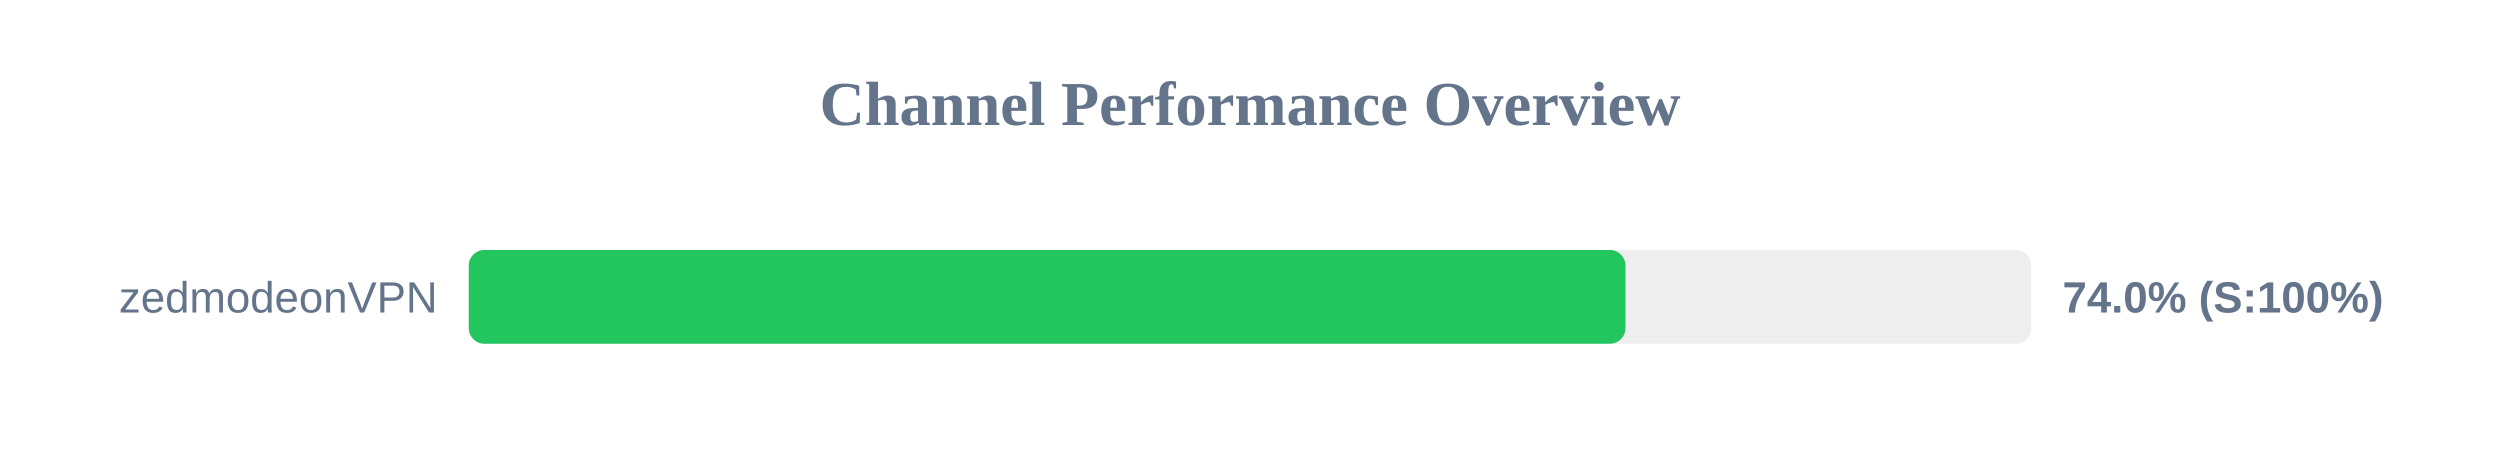
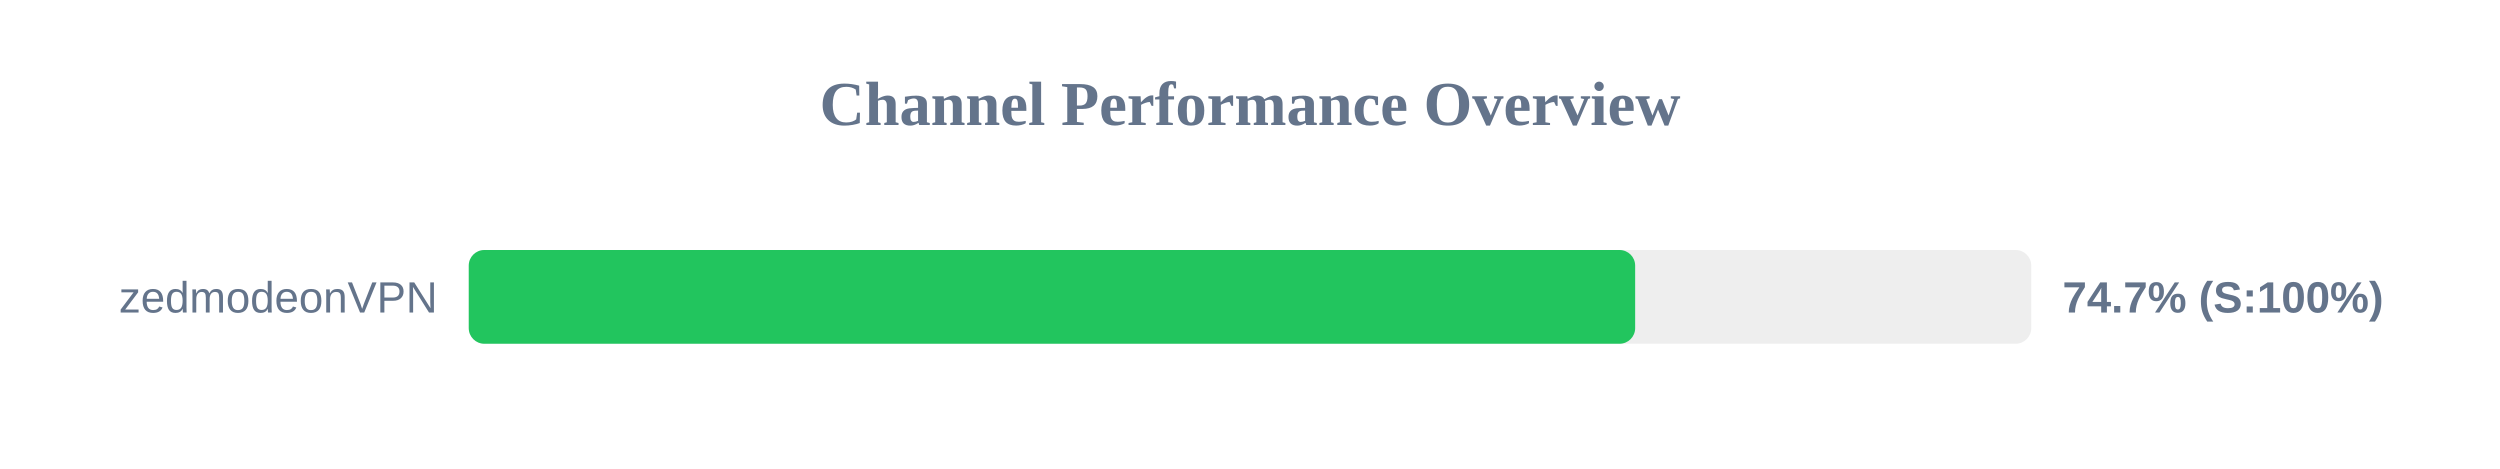
<svg xmlns="http://www.w3.org/2000/svg" width="800" height="150" version="1.1">
  <style>
        .row { font: 14px Arial; fill: #64748b; }
        .score { font: bold 14px Arial; fill: #64748b; }
    </style>
  <text x="400" y="40" text-anchor="middle" font-size="20px" font-weight="bold" fill="#64748b">Channel Performance Overview</text>
  <rect x="150" y="80" width="500" height="30" fill="#eee" rx="5" />
-   <rect x="150" y="80" width="370.15" height="30" fill="#22c55e" rx="5" />
+   <rect x="150" y="80" width="373.25" height="30" fill="#22c55e" rx="5" />
  <text x="140" y="100" text-anchor="end" class="row">zedmodeonVPN</text>
-   <text x="660" y="100" text-anchor="start" class="score">74.0% (S:100%)</text>
+   <text x="660" y="100" text-anchor="start" class="score">74.7% (S:100%)</text>
</svg>
